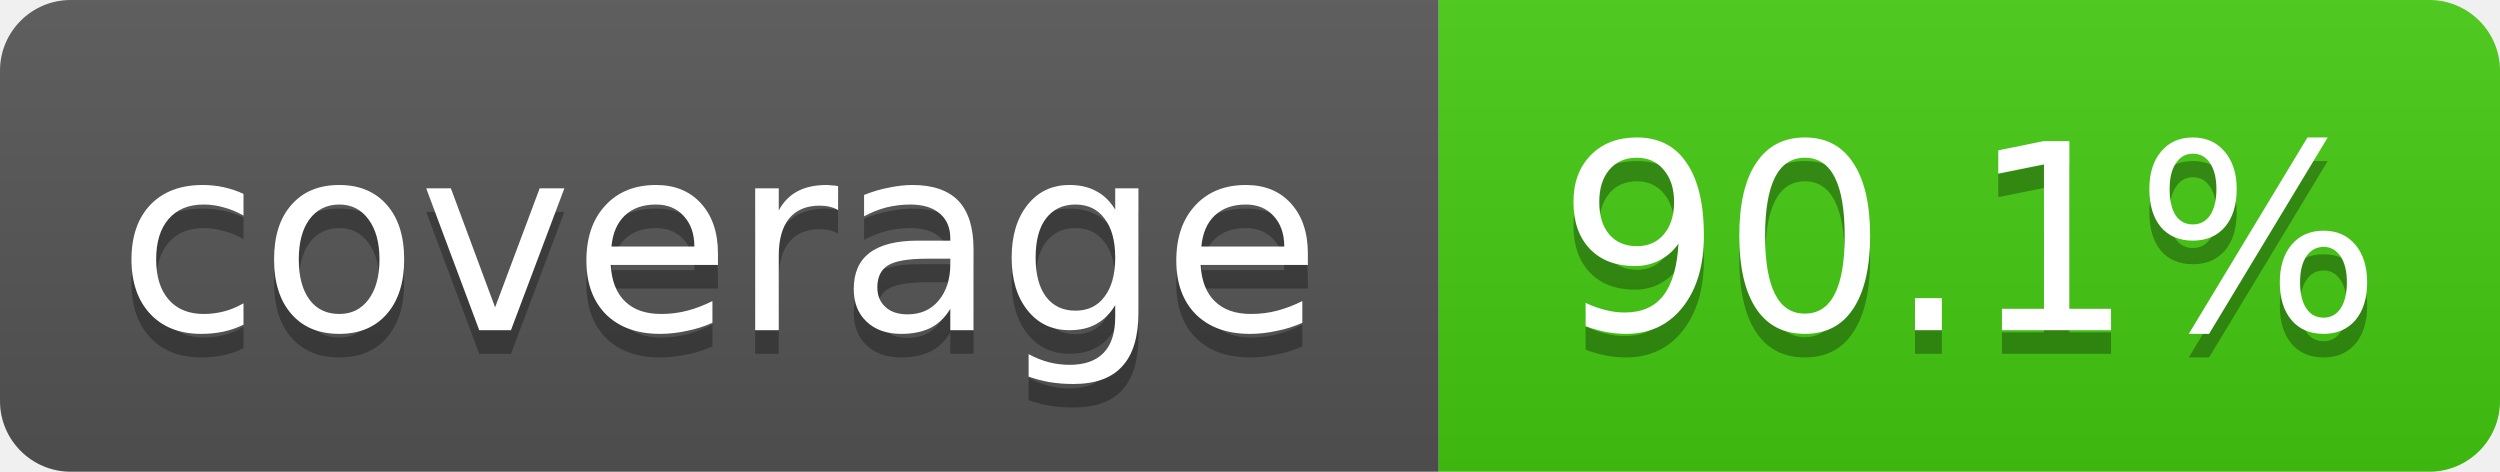
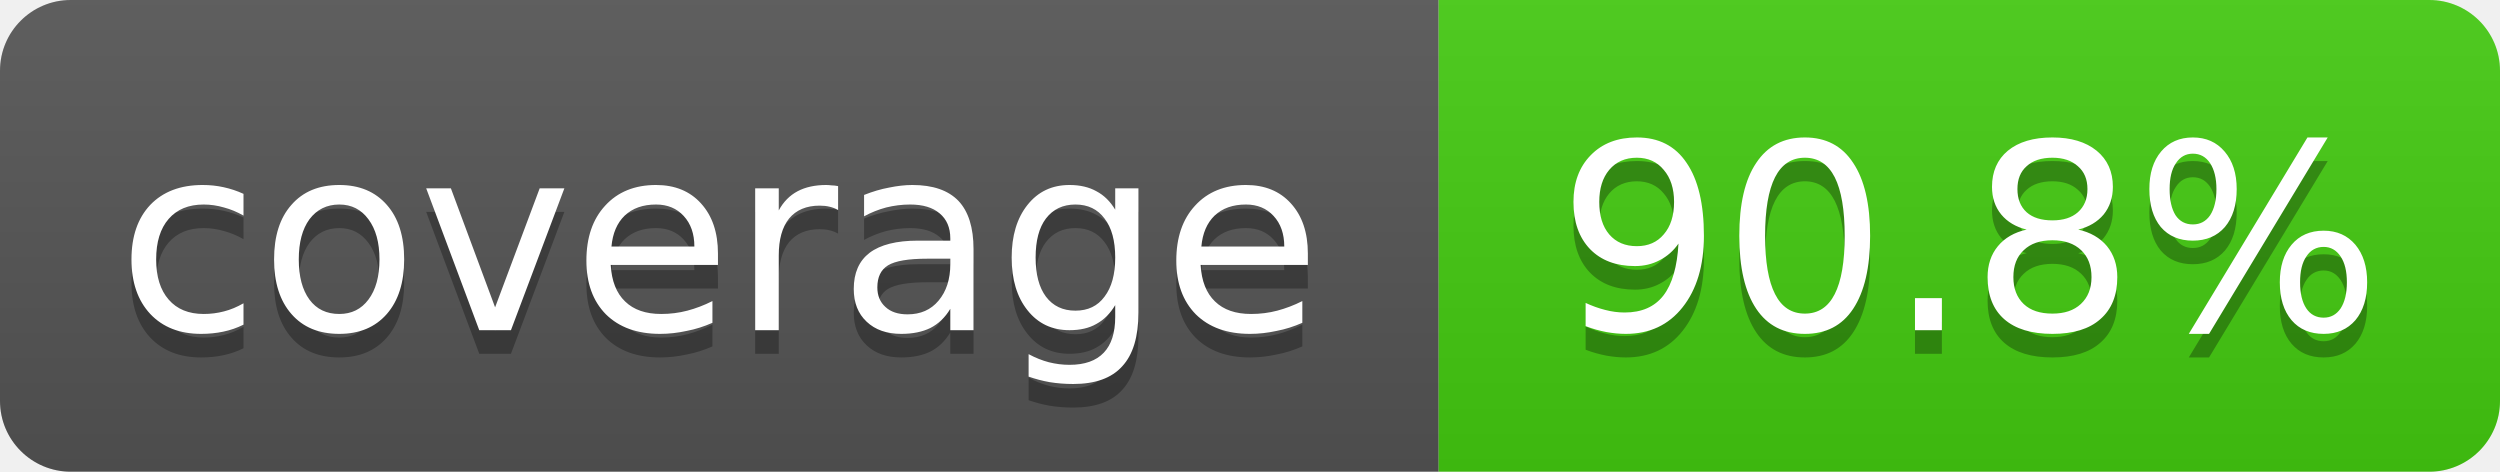
- <svg xmlns="http://www.w3.org/2000/svg" width="106" height="20" role="img" aria-label="coverage: 90.1%">
+ <svg xmlns="http://www.w3.org/2000/svg" width="106" height="20" role="img" aria-label="coverage: 90.8%">
  <linearGradient id="s" x2="0" y2="100%">
    <stop offset="0" stop-color="#bbb" stop-opacity=".1" />
    <stop offset="1" stop-opacity=".1" />
  </linearGradient>
  <clipPath id="r">
    <rect width="106" height="20" rx="3" fill="#fff" />
  </clipPath>
  <g clip-path="url(#r)">
    <rect width="61" height="20" fill="#555" />
    <rect x="61" width="45" height="20" fill="#4c1" />
    <rect width="106" height="20" fill="url(#s)" />
  </g>
  <g fill="#fff" text-anchor="middle" font-family="Verdana,Geneva,DejaVu Sans,sans-serif" font-size="11">
    <text x="30.5" y="15" fill="#010101" fill-opacity=".3">coverage</text>
    <text x="30.5" y="14">coverage</text>
-     <text x="83.5" y="15" fill="#010101" fill-opacity=".3">90.1%</text>
-     <text x="83.5" y="14">90.1%</text>
+     <text x="83.5" y="15" fill="#010101" fill-opacity=".3">90.8%</text>
+     <text x="83.5" y="14">90.8%</text>
  </g>
</svg>
